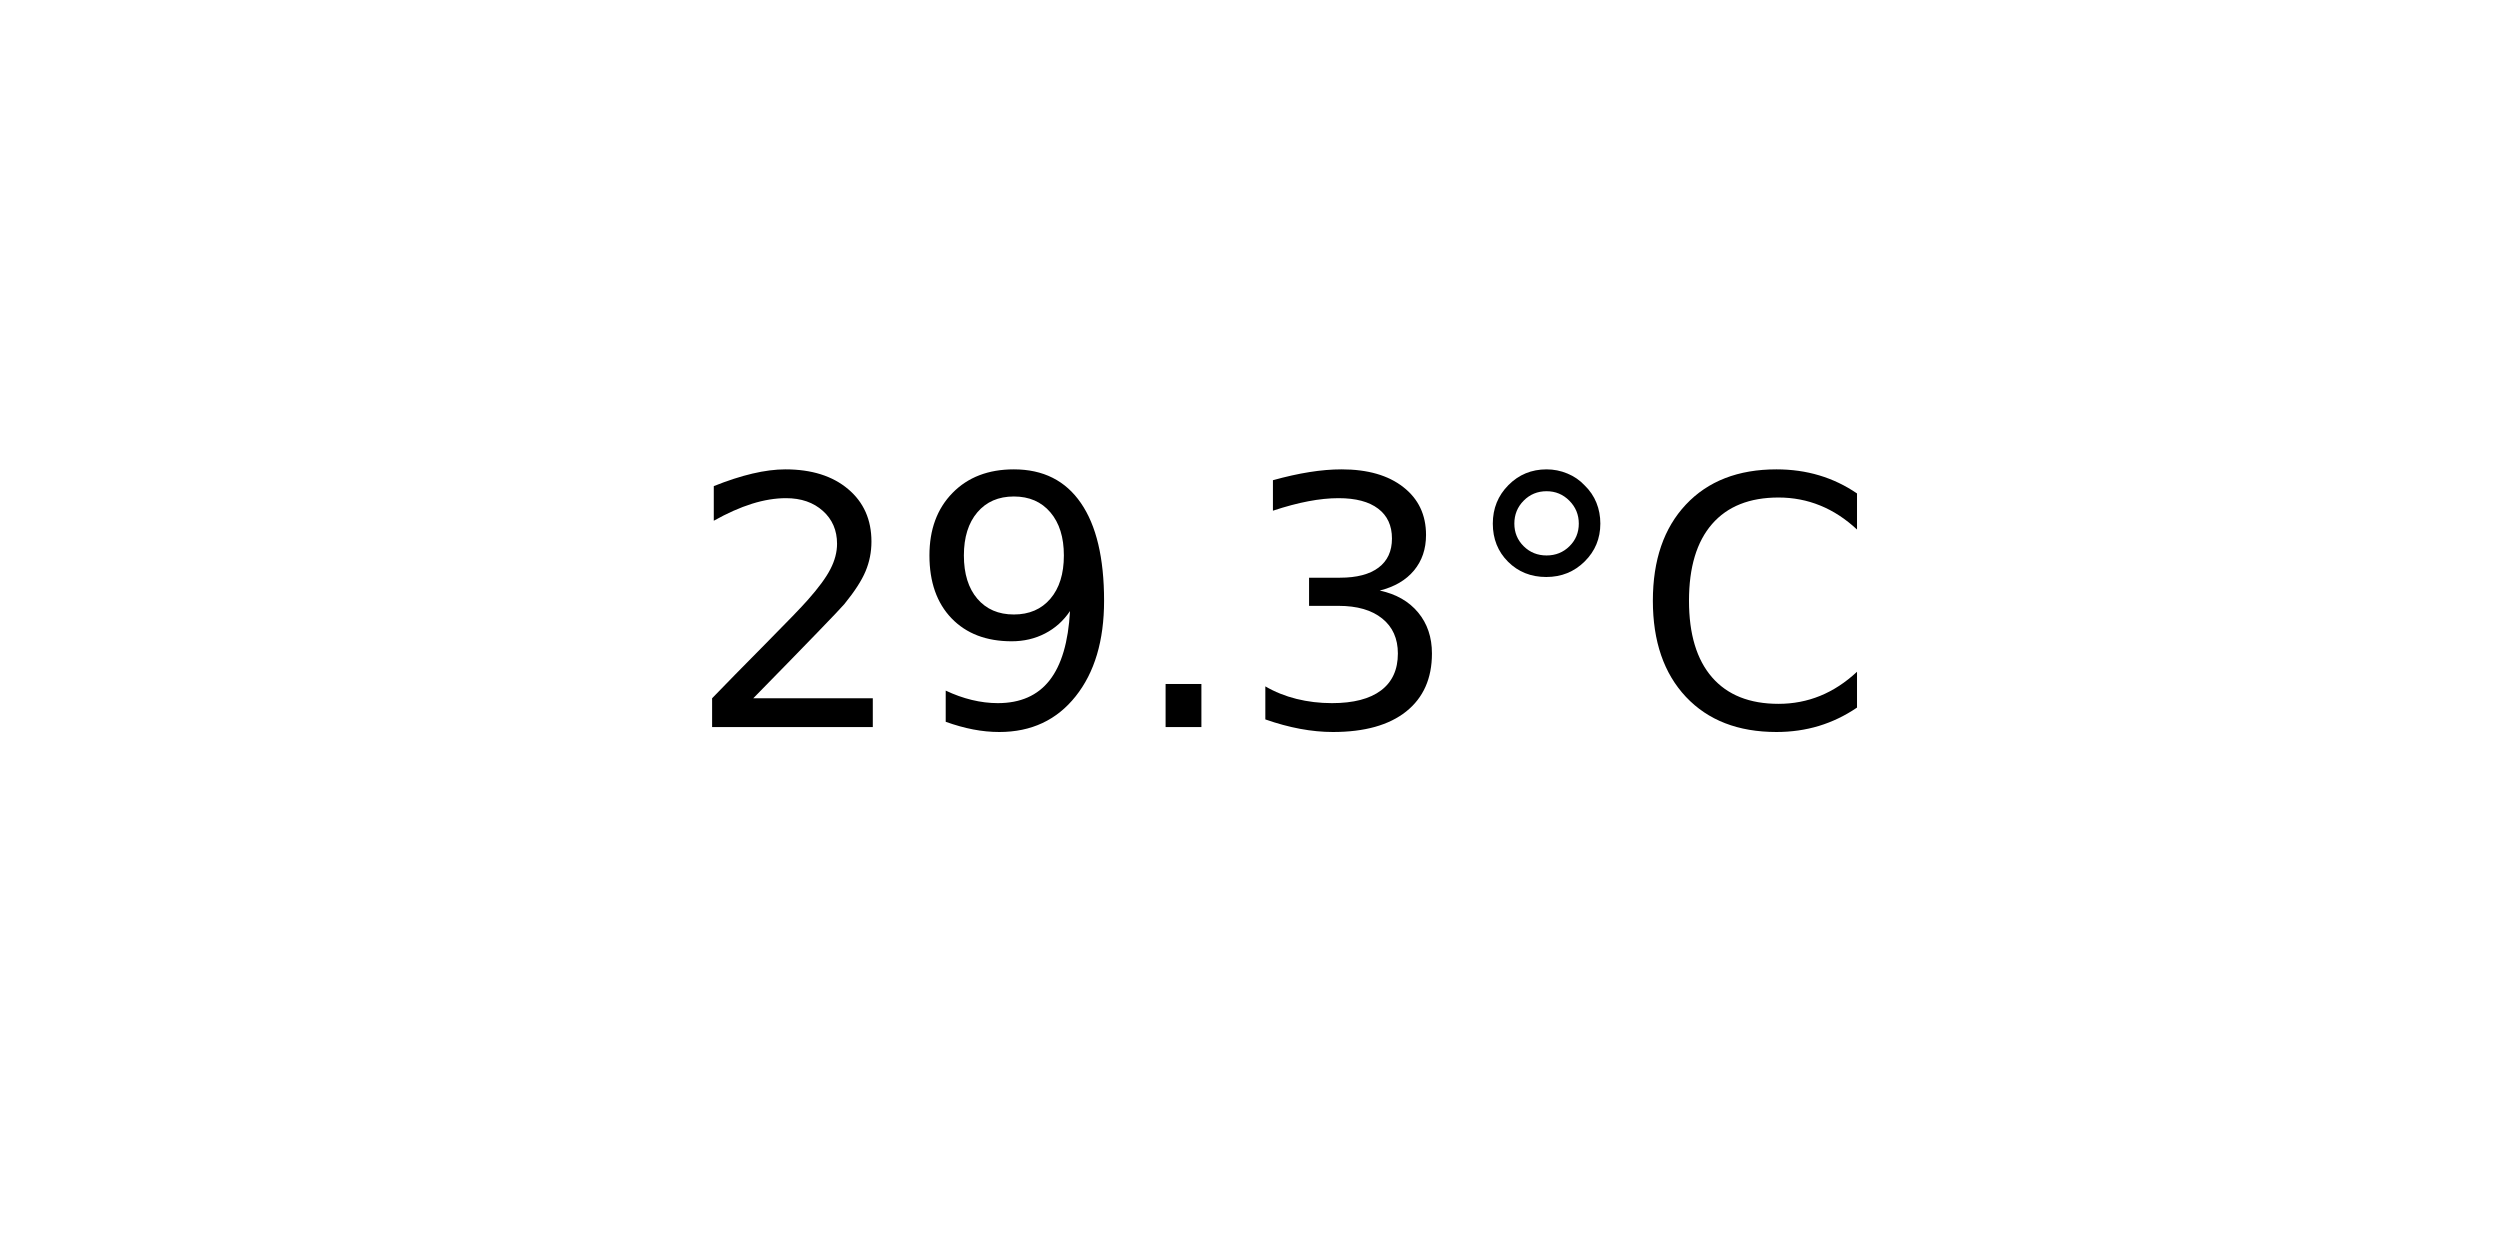
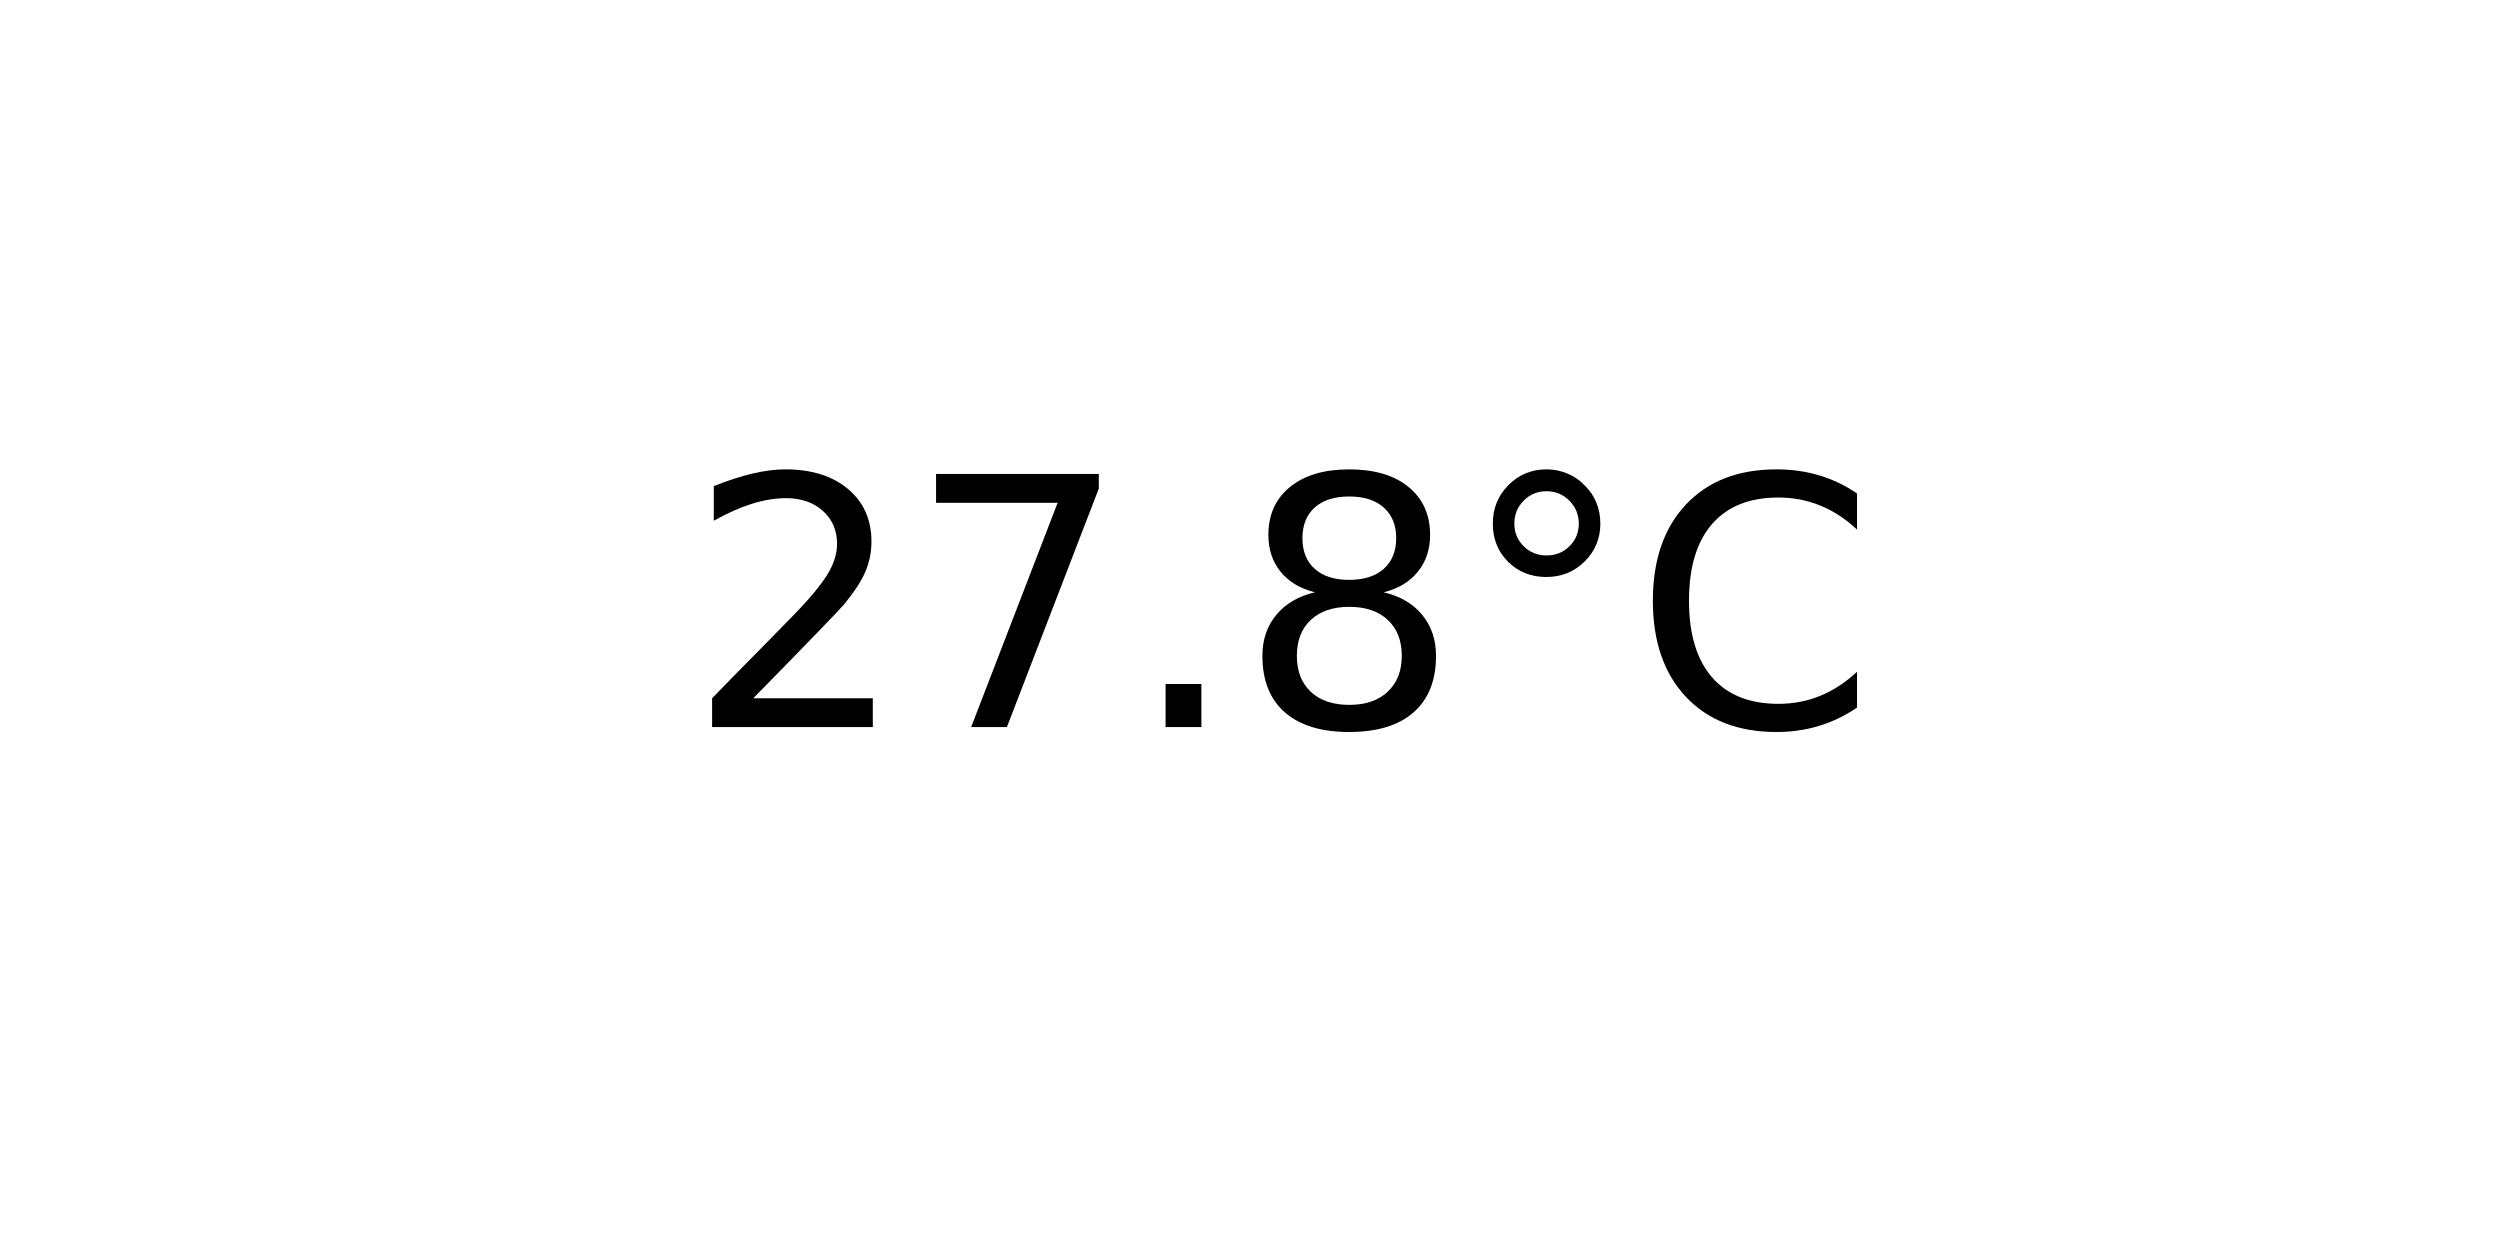
<svg xmlns="http://www.w3.org/2000/svg" xmlns:xlink="http://www.w3.org/1999/xlink" width="72pt" height="36pt" viewBox="0 0 72 36" version="1.1">
  <defs>
    <style type="text/css">*{stroke-linejoin: round; stroke-linecap: butt}</style>
  </defs>
  <g id="figure_1">
    <g id="axes_1">
      <g id="text_1">
        <g transform="translate(19.77578 20.93937) scale(0.1 -0.1)">
          <defs>
            <path id="DejaVuSans-32" d="M 1228 531  L 3431 531  L 3431 0  L 469 0  L 469 531  Q 828 903 1448 1529  Q 2069 2156 2228 2338  Q 2531 2678 2651 2914  Q 2772 3150 2772 3378  Q 2772 3750 2511 3984  Q 2250 4219 1831 4219  Q 1534 4219 1204 4116  Q 875 4013 500 3803  L 500 4441  Q 881 4594 1212 4672  Q 1544 4750 1819 4750  Q 2544 4750 2975 4387  Q 3406 4025 3406 3419  Q 3406 3131 3298 2873  Q 3191 2616 2906 2266  Q 2828 2175 2409 1742  Q 1991 1309 1228 531  z " transform="scale(0.015625)" />
-             <path id="DejaVuSans-39" d="M 703 97  L 703 672  Q 941 559 1184 500  Q 1428 441 1663 441  Q 2288 441 2617 861  Q 2947 1281 2994 2138  Q 2813 1869 2534 1725  Q 2256 1581 1919 1581  Q 1219 1581 811 2004  Q 403 2428 403 3163  Q 403 3881 828 4315  Q 1253 4750 1959 4750  Q 2769 4750 3195 4129  Q 3622 3509 3622 2328  Q 3622 1225 3098 567  Q 2575 -91 1691 -91  Q 1453 -91 1209 -44  Q 966 3 703 97  z M 1959 2075  Q 2384 2075 2632 2365  Q 2881 2656 2881 3163  Q 2881 3666 2632 3958  Q 2384 4250 1959 4250  Q 1534 4250 1286 3958  Q 1038 3666 1038 3163  Q 1038 2656 1286 2365  Q 1534 2075 1959 2075  z " transform="scale(0.015625)" />
+             <path id="DejaVuSans-37" d="M 525 4666  L 3525 4666  L 3525 4397  L 1831 0  L 1172 0  L 2766 4134  L 525 4134  L 525 4666  z " transform="scale(0.015625)" />
            <path id="DejaVuSans-2e" d="M 684 794  L 1344 794  L 1344 0  L 684 0  L 684 794  z " transform="scale(0.015625)" />
-             <path id="DejaVuSans-33" d="M 2597 2516  Q 3050 2419 3304 2112  Q 3559 1806 3559 1356  Q 3559 666 3084 287  Q 2609 -91 1734 -91  Q 1441 -91 1130 -33  Q 819 25 488 141  L 488 750  Q 750 597 1062 519  Q 1375 441 1716 441  Q 2309 441 2620 675  Q 2931 909 2931 1356  Q 2931 1769 2642 2001  Q 2353 2234 1838 2234  L 1294 2234  L 1294 2753  L 1863 2753  Q 2328 2753 2575 2939  Q 2822 3125 2822 3475  Q 2822 3834 2567 4026  Q 2313 4219 1838 4219  Q 1578 4219 1281 4162  Q 984 4106 628 3988  L 628 4550  Q 988 4650 1302 4700  Q 1616 4750 1894 4750  Q 2613 4750 3031 4423  Q 3450 4097 3450 3541  Q 3450 3153 3228 2886  Q 3006 2619 2597 2516  z " transform="scale(0.015625)" />
+             <path id="DejaVuSans-38" d="M 2034 2216  Q 1584 2216 1326 1975  Q 1069 1734 1069 1313  Q 1069 891 1326 650  Q 1584 409 2034 409  Q 2484 409 2743 651  Q 3003 894 3003 1313  Q 3003 1734 2745 1975  Q 2488 2216 2034 2216  z M 1403 2484  Q 997 2584 770 2862  Q 544 3141 544 3541  Q 544 4100 942 4425  Q 1341 4750 2034 4750  Q 2731 4750 3128 4425  Q 3525 4100 3525 3541  Q 3525 3141 3298 2862  Q 3072 2584 2669 2484  Q 3125 2378 3379 2068  Q 3634 1759 3634 1313  Q 3634 634 3220 271  Q 2806 -91 2034 -91  Q 1263 -91 848 271  Q 434 634 434 1313  Q 434 1759 690 2068  Q 947 2378 1403 2484  z M 1172 3481  Q 1172 3119 1398 2916  Q 1625 2713 2034 2713  Q 2441 2713 2670 2916  Q 2900 3119 2900 3481  Q 2900 3844 2670 4047  Q 2441 4250 2034 4250  Q 1625 4250 1398 4047  Q 1172 3844 1172 3481  z " transform="scale(0.015625)" />
            <path id="DejaVuSans-b0" d="M 1600 4347  Q 1350 4347 1178 4173  Q 1006 4000 1006 3750  Q 1006 3503 1178 3333  Q 1350 3163 1600 3163  Q 1850 3163 2022 3333  Q 2194 3503 2194 3750  Q 2194 3997 2020 4172  Q 1847 4347 1600 4347  z M 1600 4750  Q 1800 4750 1984 4673  Q 2169 4597 2303 4453  Q 2447 4313 2519 4134  Q 2591 3956 2591 3750  Q 2591 3338 2302 3052  Q 2013 2766 1594 2766  Q 1172 2766 890 3047  Q 609 3328 609 3750  Q 609 4169 896 4459  Q 1184 4750 1600 4750  z " transform="scale(0.015625)" />
            <path id="DejaVuSans-43" d="M 4122 4306  L 4122 3641  Q 3803 3938 3442 4084  Q 3081 4231 2675 4231  Q 1875 4231 1450 3742  Q 1025 3253 1025 2328  Q 1025 1406 1450 917  Q 1875 428 2675 428  Q 3081 428 3442 575  Q 3803 722 4122 1019  L 4122 359  Q 3791 134 3420 21  Q 3050 -91 2638 -91  Q 1578 -91 968 557  Q 359 1206 359 2328  Q 359 3453 968 4101  Q 1578 4750 2638 4750  Q 3056 4750 3426 4639  Q 3797 4528 4122 4306  z " transform="scale(0.015625)" />
          </defs>
          <use xlink:href="#DejaVuSans-32" />
-           <use xlink:href="#DejaVuSans-39" x="63.623" />
+           <use xlink:href="#DejaVuSans-37" x="63.623" />
          <use xlink:href="#DejaVuSans-2e" x="127.246" />
-           <use xlink:href="#DejaVuSans-33" x="159.033" />
+           <use xlink:href="#DejaVuSans-38" x="159.033" />
          <use xlink:href="#DejaVuSans-b0" x="222.656" />
          <use xlink:href="#DejaVuSans-43" x="272.656" />
        </g>
      </g>
    </g>
  </g>
</svg>
